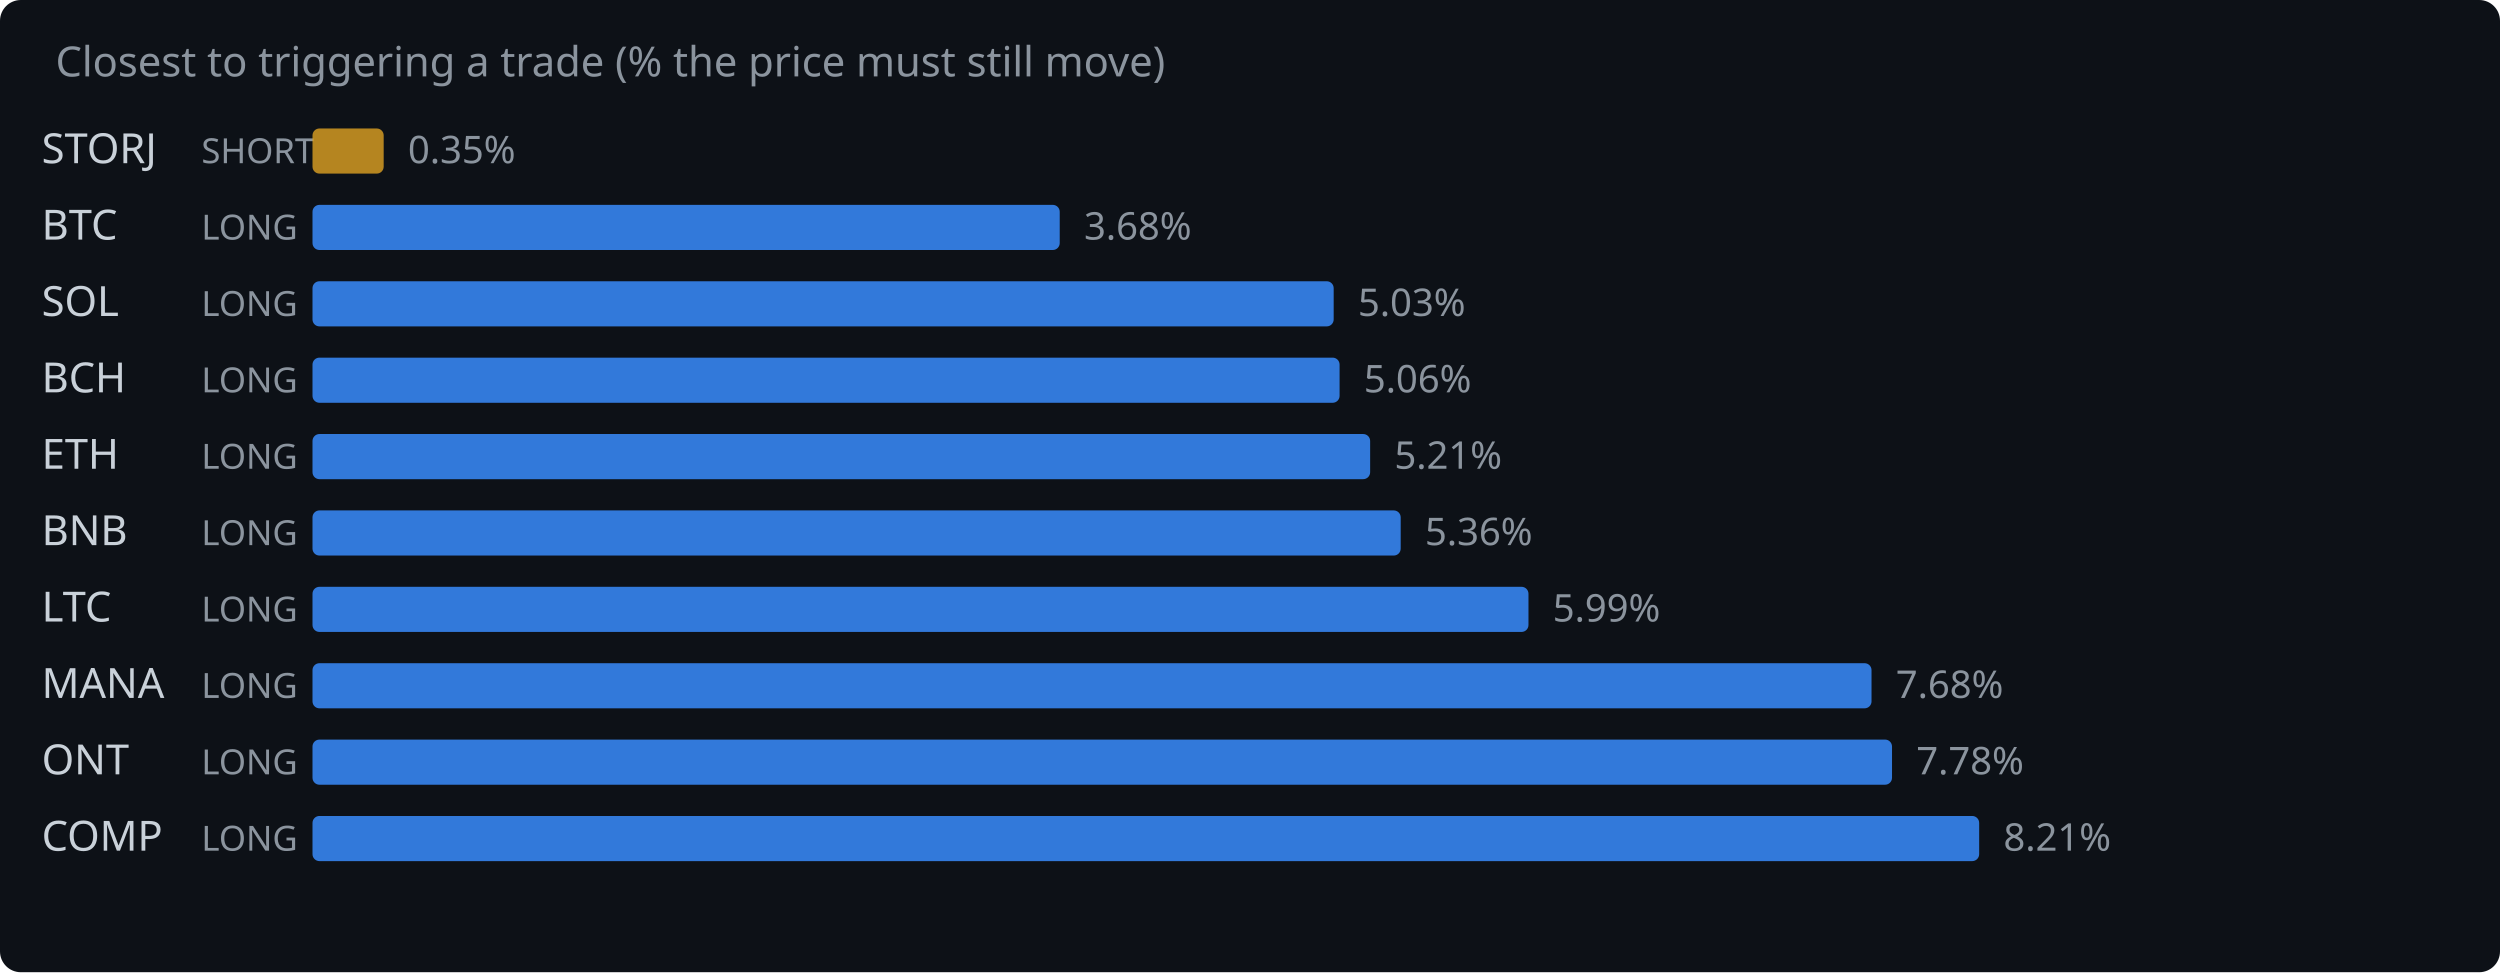
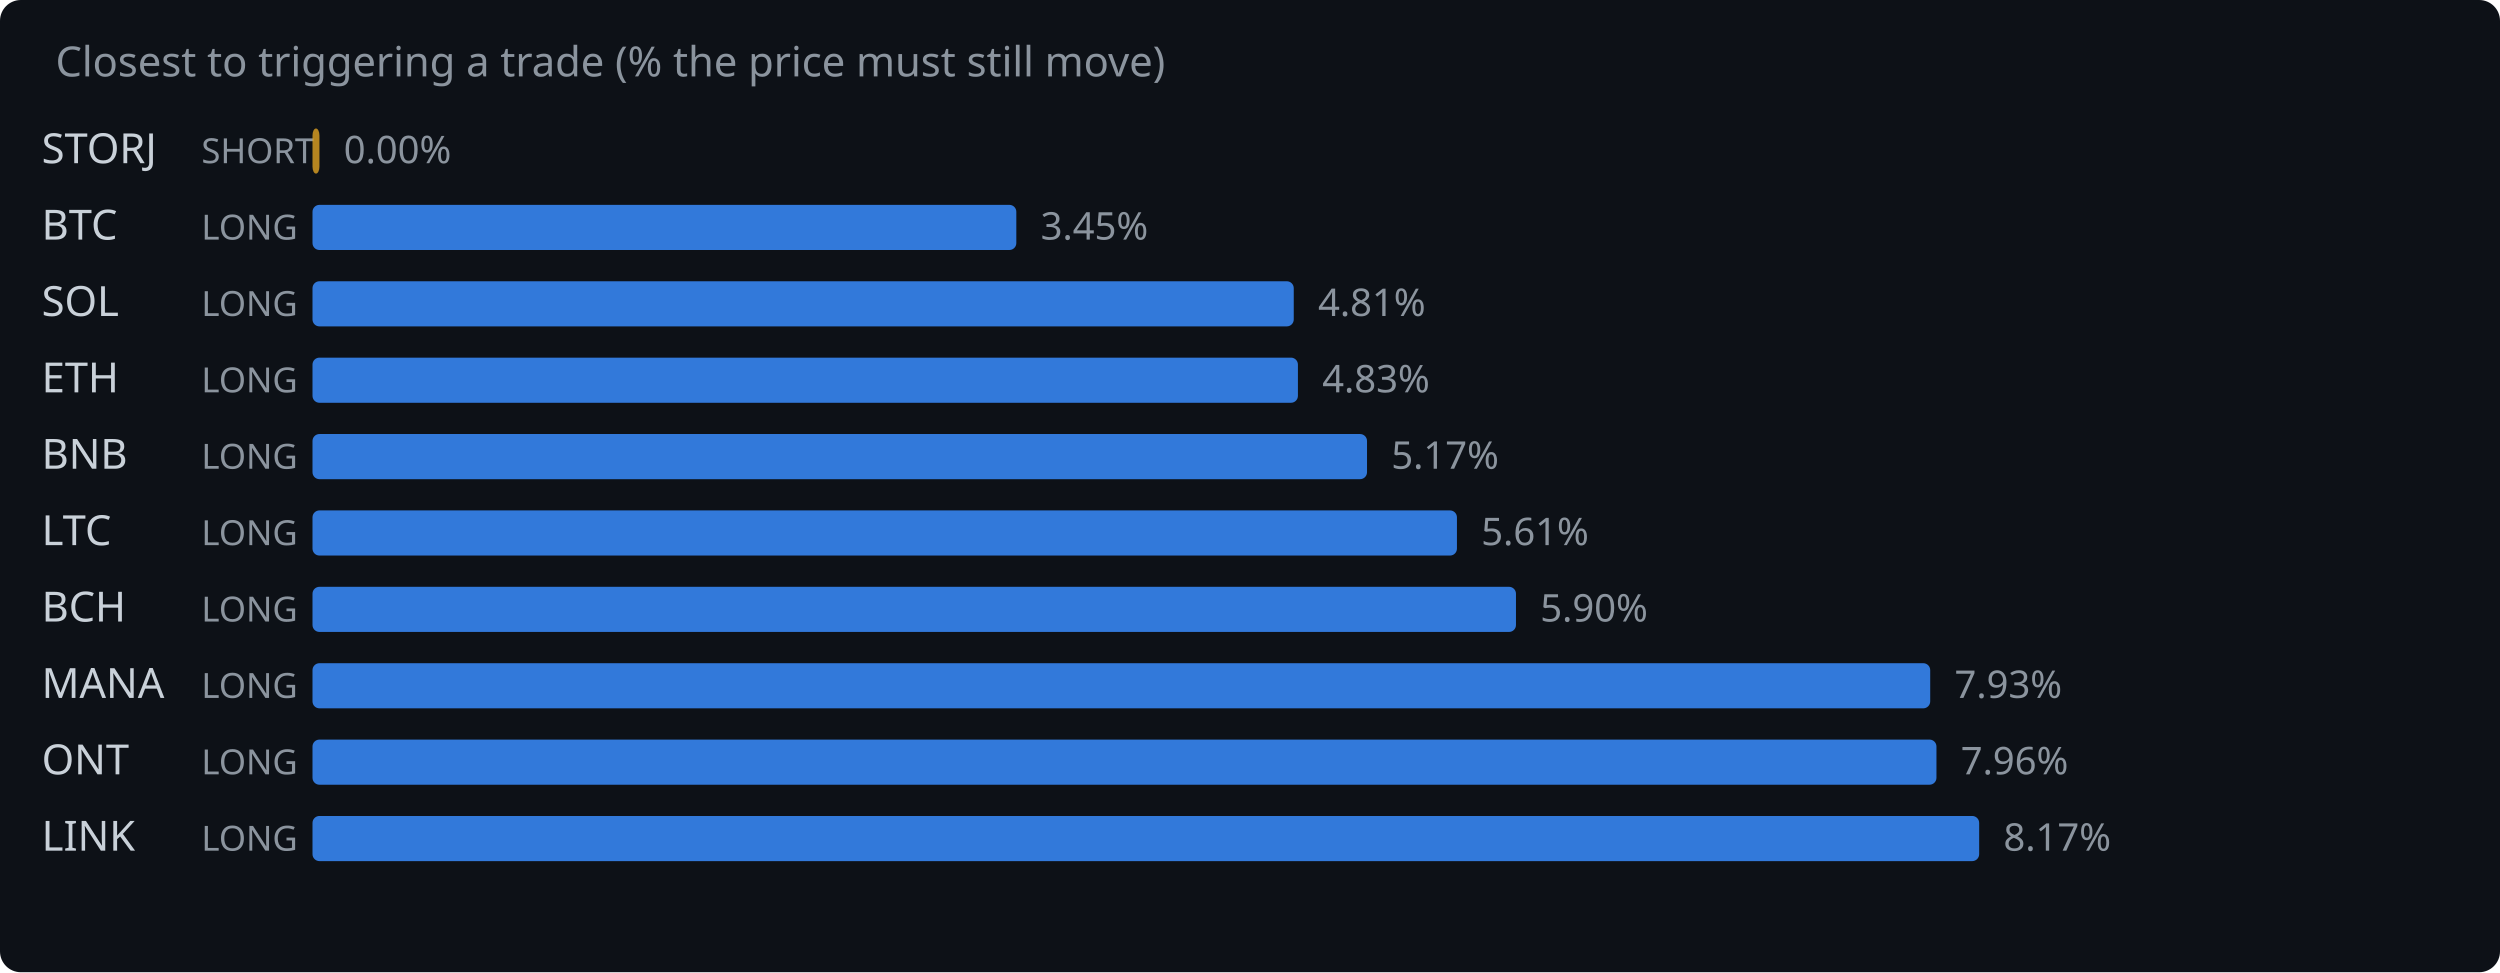
<svg xmlns="http://www.w3.org/2000/svg" width="720" height="280" viewBox="0 0 720 280">
  <rect width="720" height="280" fill="#0d1117" rx="6" />
  <text x="16" y="22" fill="#8b949e" font-family="system-ui,sans-serif" font-size="12">Closest to triggering a trade (% the price must still move)</text>
  <text x="12" y="47" fill="#c9d1d9" font-family="system-ui,sans-serif" font-size="12">STORJ</text>
  <text x="58" y="47" fill="#8b949e" font-family="system-ui,sans-serif" font-size="10">SHORT</text>
-   <rect x="90" y="37" width="20.5" height="13" rx="2" fill="#d29922" opacity="0.85" />
-   <text x="117.5" y="47" fill="#8b949e" font-family="system-ui,sans-serif" font-size="11">0.35%</text>
+   <rect x="90" y="37" width="2.0" height="13" rx="2" fill="#d29922" opacity="0.85" />
+   <text x="99.0" y="47" fill="#8b949e" font-family="system-ui,sans-serif" font-size="11">0.00%</text>
  <text x="12" y="69" fill="#c9d1d9" font-family="system-ui,sans-serif" font-size="12">BTC</text>
  <text x="58" y="69" fill="#8b949e" font-family="system-ui,sans-serif" font-size="10">LONG</text>
-   <rect x="90" y="59" width="215.2" height="13" rx="2" fill="#388bfd" opacity="0.85" />
-   <text x="312.2" y="69" fill="#8b949e" font-family="system-ui,sans-serif" font-size="11">3.68%</text>
+   <rect x="90" y="59" width="202.7" height="13" rx="2" fill="#388bfd" opacity="0.85" />
+   <text x="299.7" y="69" fill="#8b949e" font-family="system-ui,sans-serif" font-size="11">3.45%</text>
  <text x="12" y="91" fill="#c9d1d9" font-family="system-ui,sans-serif" font-size="12">SOL</text>
  <text x="58" y="91" fill="#8b949e" font-family="system-ui,sans-serif" font-size="10">LONG</text>
-   <rect x="90" y="81" width="294.1" height="13" rx="2" fill="#388bfd" opacity="0.85" />
-   <text x="391.1" y="91" fill="#8b949e" font-family="system-ui,sans-serif" font-size="11">5.03%</text>
-   <text x="12" y="113" fill="#c9d1d9" font-family="system-ui,sans-serif" font-size="12">BCH</text>
+   <rect x="90" y="81" width="282.6" height="13" rx="2" fill="#388bfd" opacity="0.85" />
+   <text x="379.6" y="91" fill="#8b949e" font-family="system-ui,sans-serif" font-size="11">4.81%</text>
+   <text x="12" y="113" fill="#c9d1d9" font-family="system-ui,sans-serif" font-size="12">ETH</text>
  <text x="58" y="113" fill="#8b949e" font-family="system-ui,sans-serif" font-size="10">LONG</text>
-   <rect x="90" y="103" width="295.8" height="13" rx="2" fill="#388bfd" opacity="0.85" />
-   <text x="392.8" y="113" fill="#8b949e" font-family="system-ui,sans-serif" font-size="11">5.06%</text>
-   <text x="12" y="135" fill="#c9d1d9" font-family="system-ui,sans-serif" font-size="12">ETH</text>
+   <rect x="90" y="103" width="283.8" height="13" rx="2" fill="#388bfd" opacity="0.85" />
+   <text x="380.8" y="113" fill="#8b949e" font-family="system-ui,sans-serif" font-size="11">4.83%</text>
+   <text x="12" y="135" fill="#c9d1d9" font-family="system-ui,sans-serif" font-size="12">BNB</text>
  <text x="58" y="135" fill="#8b949e" font-family="system-ui,sans-serif" font-size="10">LONG</text>
-   <rect x="90" y="125" width="304.6" height="13" rx="2" fill="#388bfd" opacity="0.85" />
-   <text x="401.6" y="135" fill="#8b949e" font-family="system-ui,sans-serif" font-size="11">5.21%</text>
-   <text x="12" y="157" fill="#c9d1d9" font-family="system-ui,sans-serif" font-size="12">BNB</text>
+   <rect x="90" y="125" width="303.7" height="13" rx="2" fill="#388bfd" opacity="0.85" />
+   <text x="400.7" y="135" fill="#8b949e" font-family="system-ui,sans-serif" font-size="11">5.17%</text>
+   <text x="12" y="157" fill="#c9d1d9" font-family="system-ui,sans-serif" font-size="12">LTC</text>
  <text x="58" y="157" fill="#8b949e" font-family="system-ui,sans-serif" font-size="10">LONG</text>
-   <rect x="90" y="147" width="313.4" height="13" rx="2" fill="#388bfd" opacity="0.85" />
-   <text x="410.4" y="157" fill="#8b949e" font-family="system-ui,sans-serif" font-size="11">5.36%</text>
-   <text x="12" y="179" fill="#c9d1d9" font-family="system-ui,sans-serif" font-size="12">LTC</text>
+   <rect x="90" y="147" width="329.6" height="13" rx="2" fill="#388bfd" opacity="0.85" />
+   <text x="426.6" y="157" fill="#8b949e" font-family="system-ui,sans-serif" font-size="11">5.61%</text>
+   <text x="12" y="179" fill="#c9d1d9" font-family="system-ui,sans-serif" font-size="12">BCH</text>
  <text x="58" y="179" fill="#8b949e" font-family="system-ui,sans-serif" font-size="10">LONG</text>
-   <rect x="90" y="169" width="350.2" height="13" rx="2" fill="#388bfd" opacity="0.85" />
-   <text x="447.2" y="179" fill="#8b949e" font-family="system-ui,sans-serif" font-size="11">5.99%</text>
+   <rect x="90" y="169" width="346.6" height="13" rx="2" fill="#388bfd" opacity="0.85" />
+   <text x="443.6" y="179" fill="#8b949e" font-family="system-ui,sans-serif" font-size="11">5.90%</text>
  <text x="12" y="201" fill="#c9d1d9" font-family="system-ui,sans-serif" font-size="12">MANA</text>
  <text x="58" y="201" fill="#8b949e" font-family="system-ui,sans-serif" font-size="10">LONG</text>
-   <rect x="90" y="191" width="449.0" height="13" rx="2" fill="#388bfd" opacity="0.85" />
-   <text x="546.0" y="201" fill="#8b949e" font-family="system-ui,sans-serif" font-size="11">7.68%</text>
+   <rect x="90" y="191" width="465.9" height="13" rx="2" fill="#388bfd" opacity="0.85" />
+   <text x="562.9" y="201" fill="#8b949e" font-family="system-ui,sans-serif" font-size="11">7.93%</text>
  <text x="12" y="223" fill="#c9d1d9" font-family="system-ui,sans-serif" font-size="12">ONT</text>
  <text x="58" y="223" fill="#8b949e" font-family="system-ui,sans-serif" font-size="10">LONG</text>
-   <rect x="90" y="213" width="454.9" height="13" rx="2" fill="#388bfd" opacity="0.85" />
-   <text x="551.9" y="223" fill="#8b949e" font-family="system-ui,sans-serif" font-size="11">7.78%</text>
-   <text x="12" y="245" fill="#c9d1d9" font-family="system-ui,sans-serif" font-size="12">COMP</text>
+   <rect x="90" y="213" width="467.7" height="13" rx="2" fill="#388bfd" opacity="0.85" />
+   <text x="564.7" y="223" fill="#8b949e" font-family="system-ui,sans-serif" font-size="11">7.96%</text>
+   <text x="12" y="245" fill="#c9d1d9" font-family="system-ui,sans-serif" font-size="12">LINK</text>
  <text x="58" y="245" fill="#8b949e" font-family="system-ui,sans-serif" font-size="10">LONG</text>
  <rect x="90" y="235" width="480.0" height="13" rx="2" fill="#388bfd" opacity="0.85" />
-   <text x="577.0" y="245" fill="#8b949e" font-family="system-ui,sans-serif" font-size="11">8.21%</text>
+   <text x="577.0" y="245" fill="#8b949e" font-family="system-ui,sans-serif" font-size="11">8.17%</text>
</svg>
